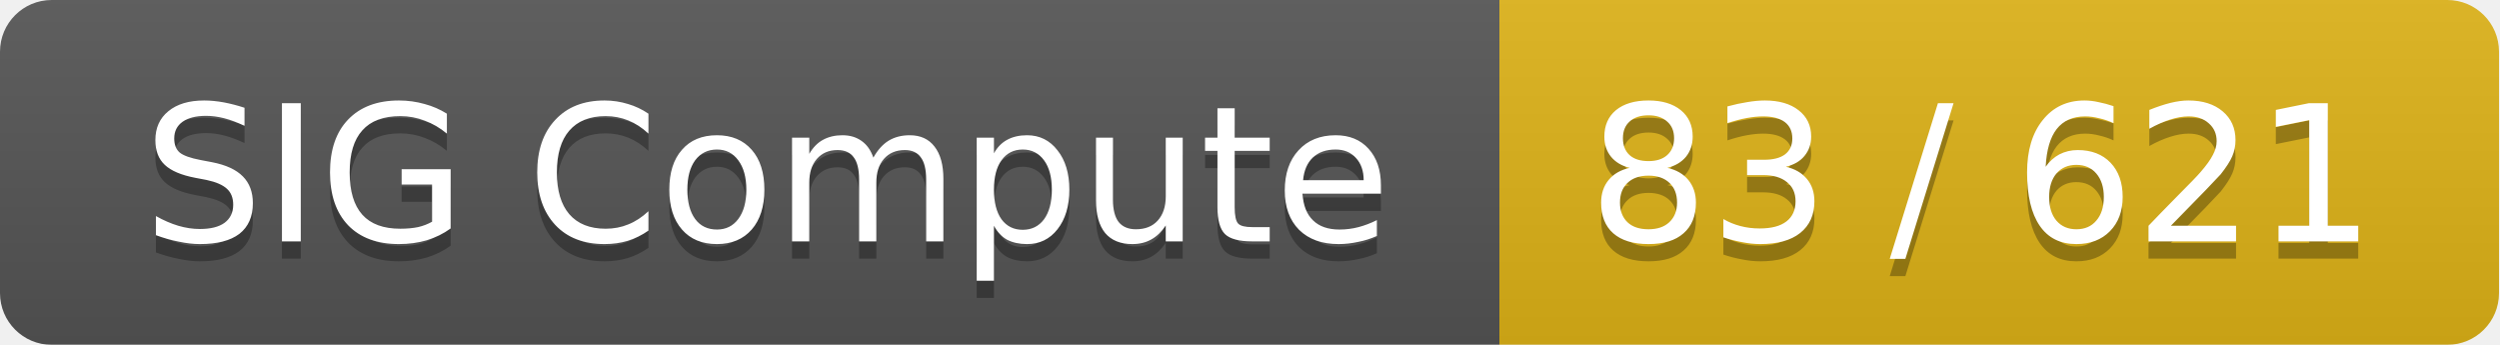
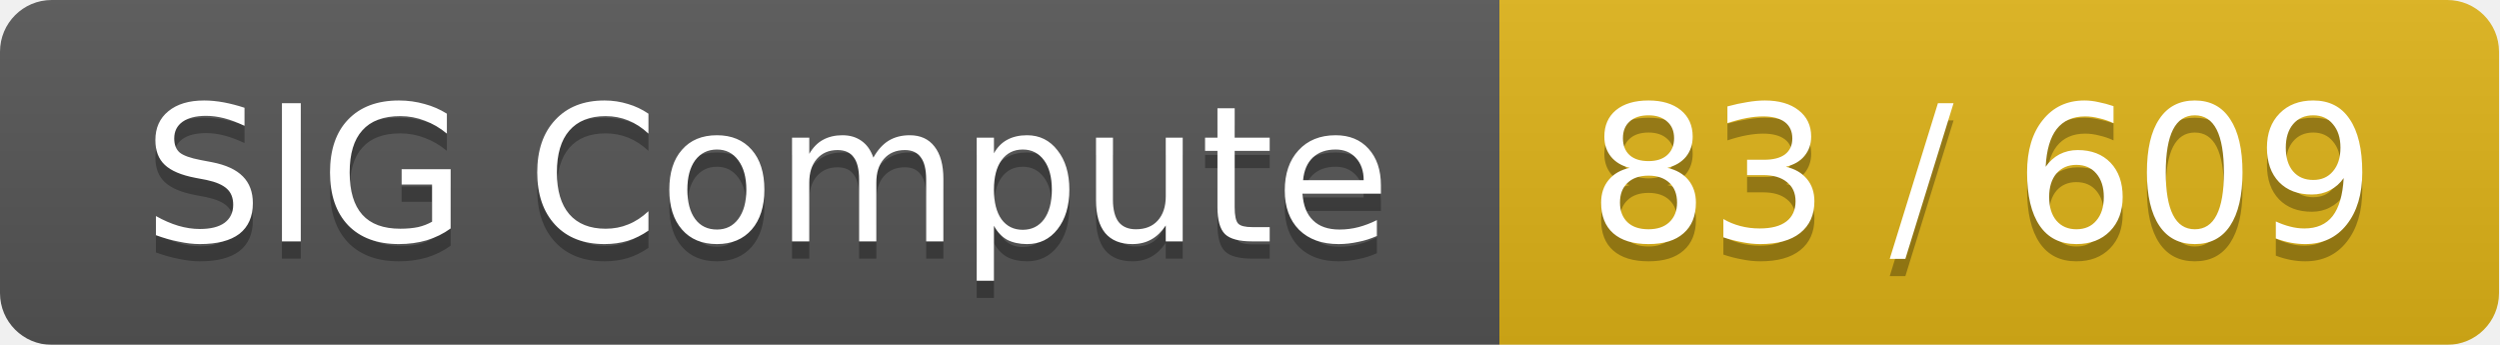
<svg xmlns="http://www.w3.org/2000/svg" width="145" height="20">
  <linearGradient id="smooth" x2="0" y2="100%">
    <stop offset="0" stop-color="#bbb" stop-opacity=".1" />
    <stop offset="1" stop-opacity=".1" />
  </linearGradient>
  <mask id="round">
    <rect width="145" height="20" rx="3" fill="#fff" />
  </mask>
  <g mask="url(#round)">
    <rect width="87" height="20" fill="#555" />
    <rect x="87" width="58" height="20" fill="#dfb317" />
    <rect width="145" height="20" fill="url(#smooth)" />
  </g>
  <g fill="#fff" text-anchor="middle" font-family="DejaVu Sans,Verdana,Geneva,sans-serif" font-size="11">
    <text x="44.5" y="15" fill="#010101" fill-opacity=".3">SIG Compute</text>
    <text x="44.5" y="14">SIG Compute</text>
-     <text x="115" y="15" fill="#010101" fill-opacity=".3">83 / 621</text>
-     <text x="115" y="14">83 / 621</text>
+     <text x="115" y="15" fill="#010101" fill-opacity=".3">83 / 609</text>
+     <text x="115" y="14">83 / 609</text>
  </g>
</svg>
